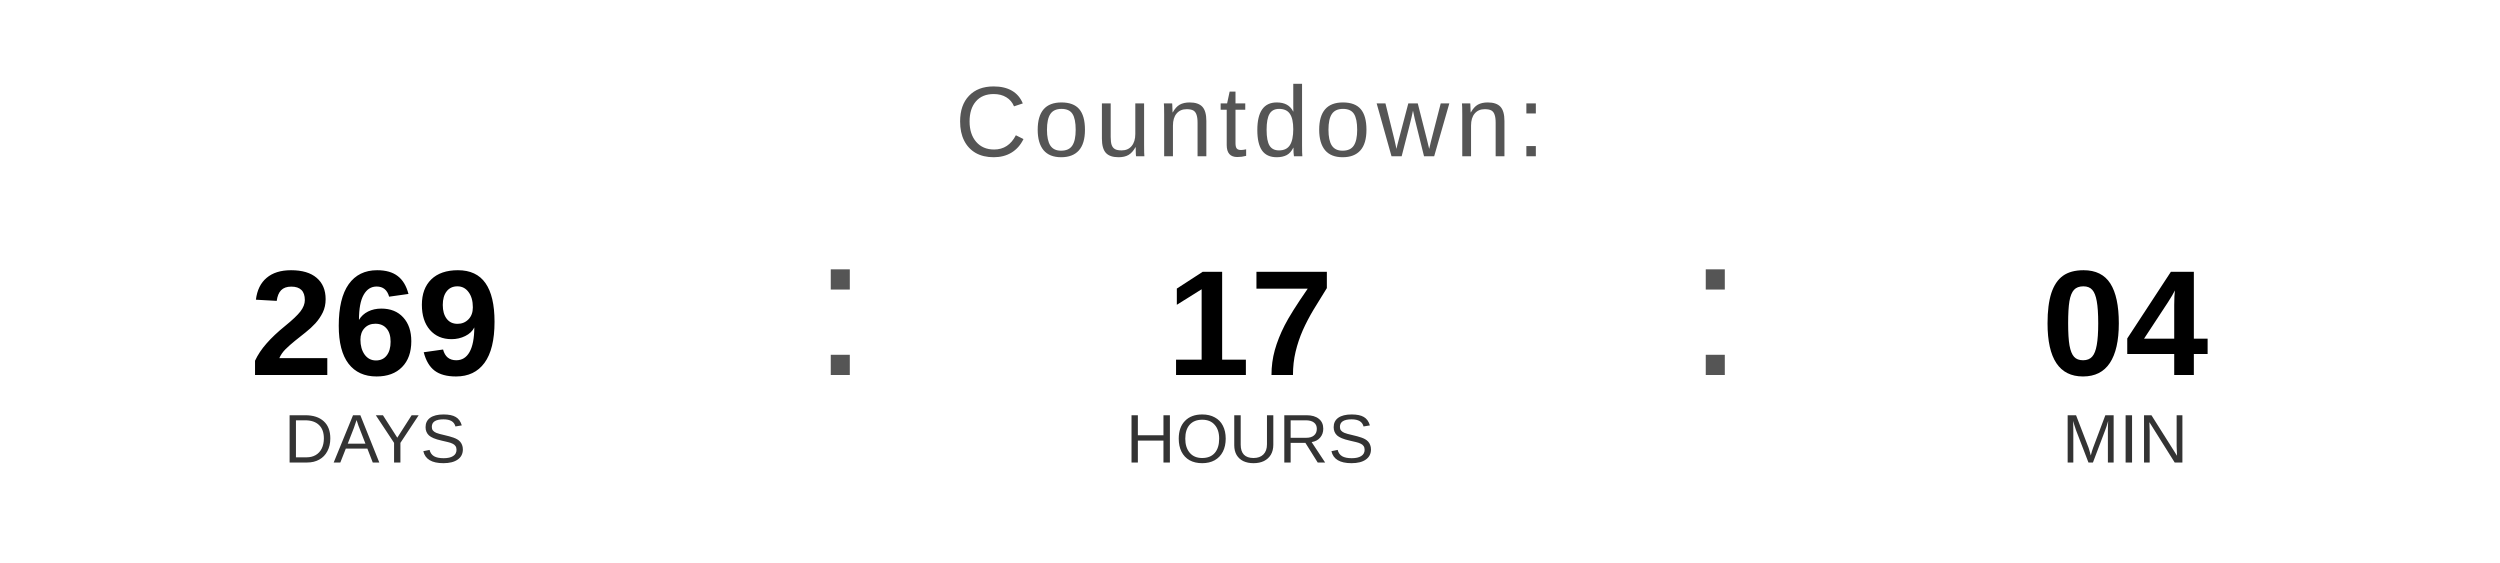
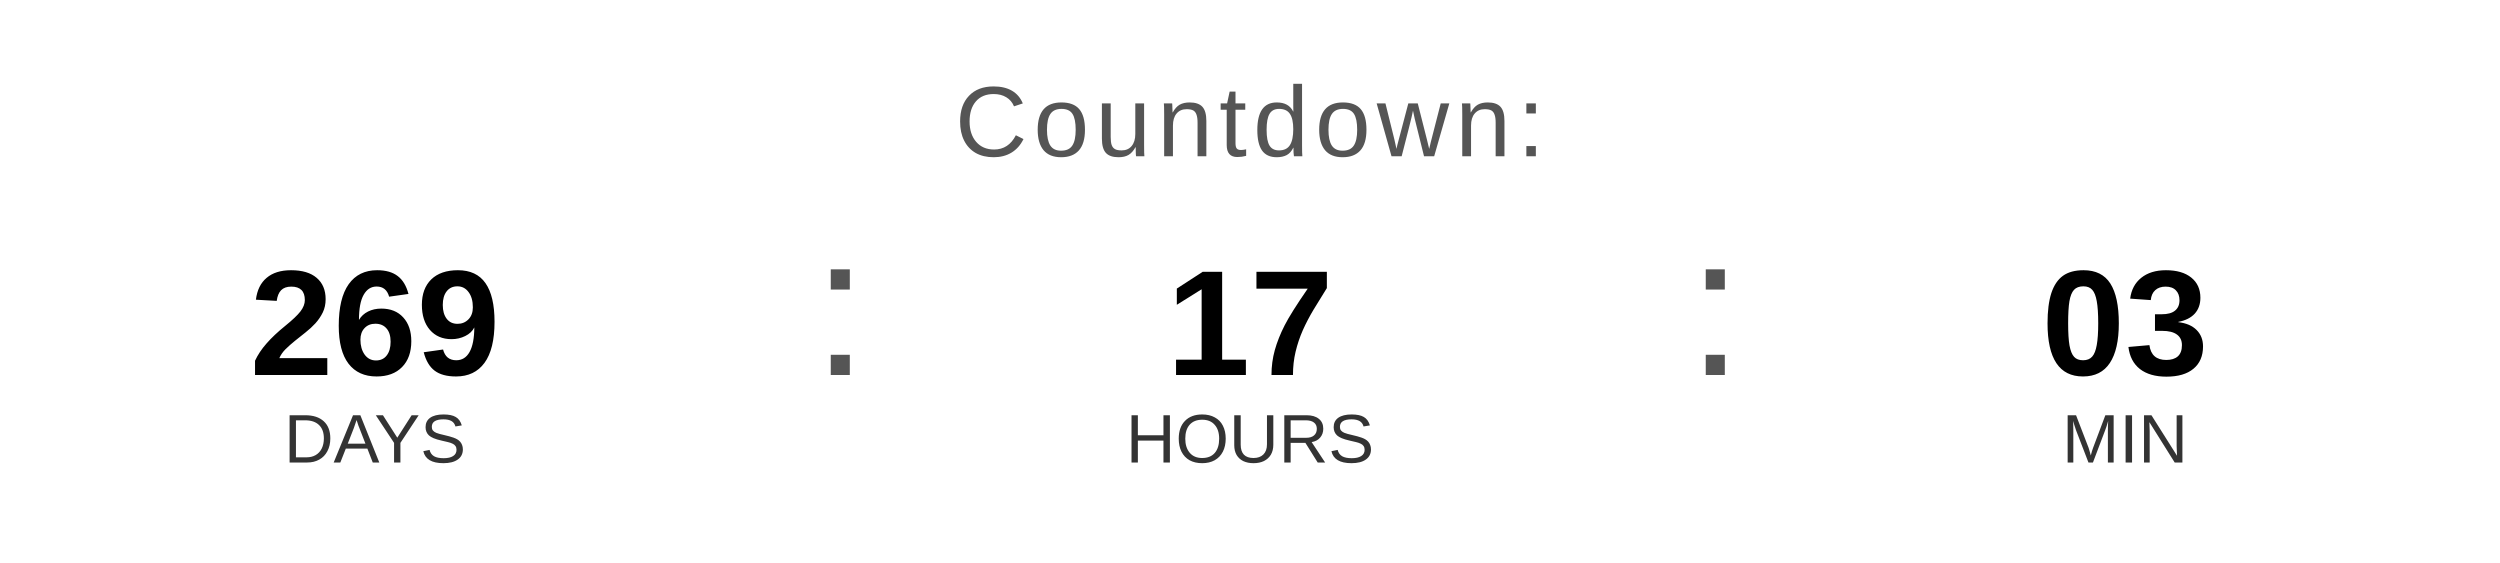
<svg xmlns="http://www.w3.org/2000/svg" width="400" height="90" viewBox="0 0 400 90">
  <text x="200" y="25" font-family="Arial, Helvetica, sans-serif" font-size="16" fill="#555555" text-anchor="middle" letter-spacing="1">
    Countdown:
  </text>
  <text x="60" y="60" font-family="Arial, Helvetica, sans-serif" font-size="24" font-weight="bold" fill="#000000" text-anchor="middle">269</text>
  <text x="60" y="74" font-family="Arial, Helvetica, sans-serif" font-size="11" fill="#333333" text-anchor="middle">DAYS</text>
  <text x="130" y="60" font-family="Arial, sans-serif" font-size="32" fill="#555555">:</text>
  <text x="200" y="60" font-family="Arial, Helvetica, sans-serif" font-size="24" font-weight="bold" fill="#000000" text-anchor="middle">17</text>
  <text x="200" y="74" font-family="Arial, Helvetica, sans-serif" font-size="11" fill="#333333" text-anchor="middle">HOURS</text>
  <text x="270" y="60" font-family="Arial, sans-serif" font-size="32" fill="#555555">:</text>
-   <text x="340" y="60" font-family="Arial, Helvetica, sans-serif" font-size="24" font-weight="bold" fill="#000000" text-anchor="middle">04</text>
+   <text x="340" y="60" font-family="Arial, Helvetica, sans-serif" font-size="24" font-weight="bold" fill="#000000" text-anchor="middle">03</text>
  <text x="340" y="74" font-family="Arial, Helvetica, sans-serif" font-size="11" fill="#333333" text-anchor="middle">MIN</text>
</svg>
